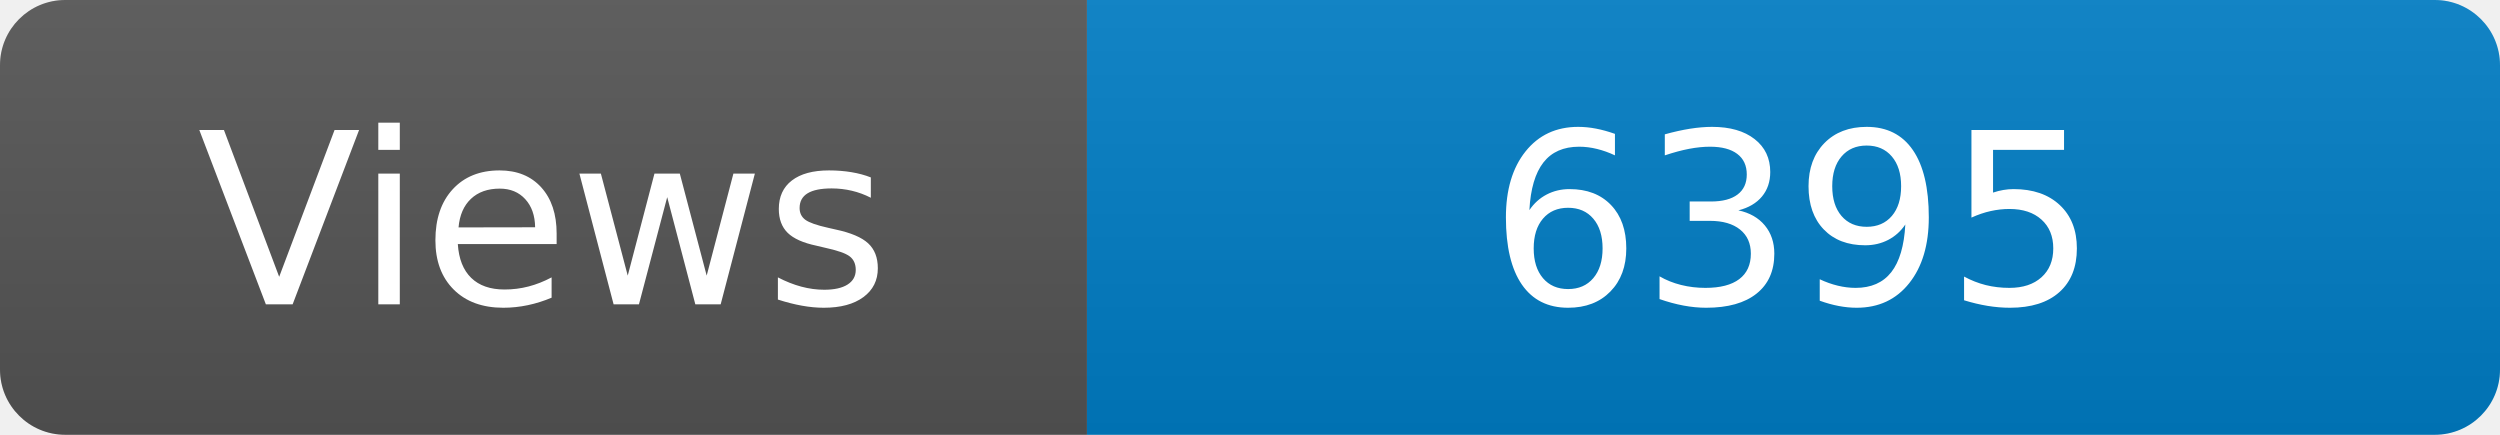
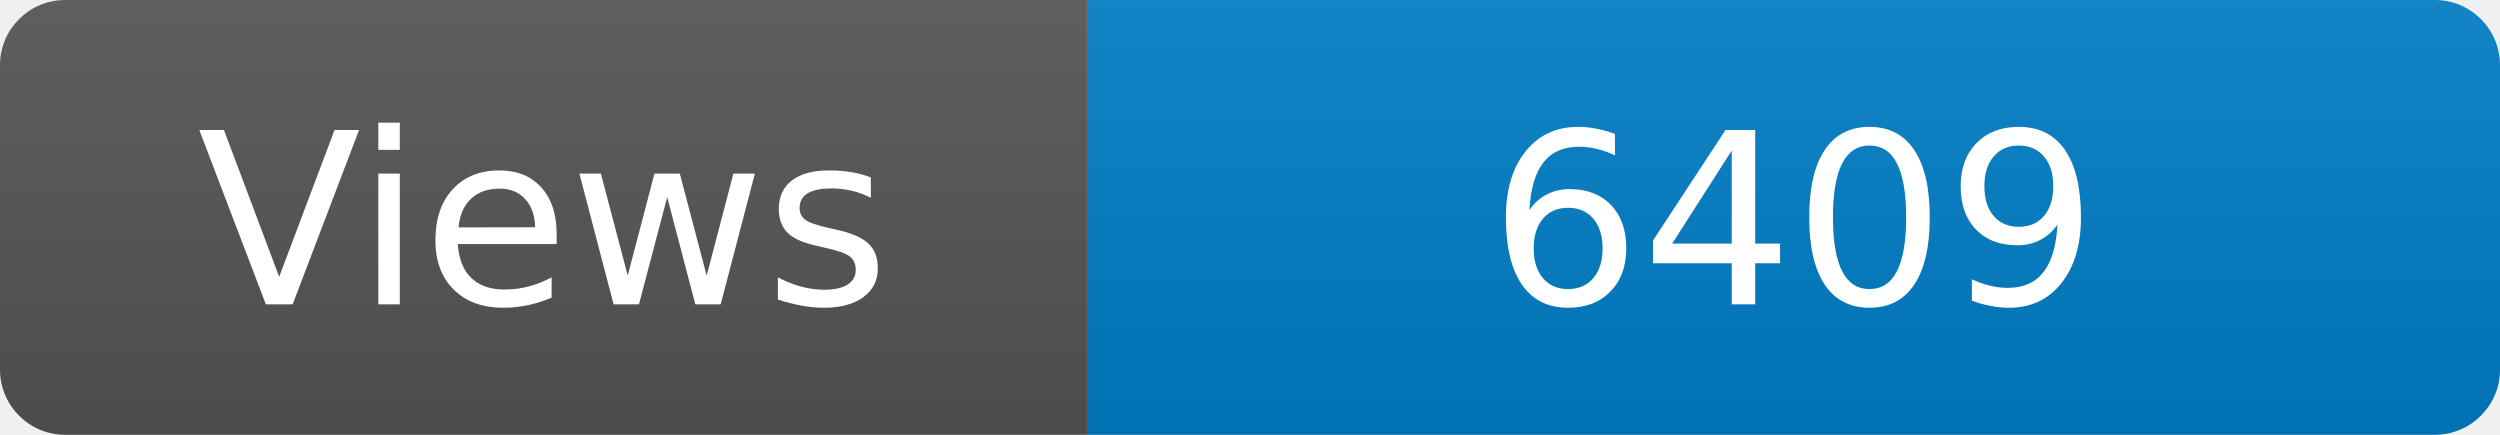
<svg xmlns="http://www.w3.org/2000/svg" width="115" height="20" role="img" aria-label="Maintained?: yes">
  <linearGradient id="s" x2="0" y2="100%">
    <stop offset="0" stop-color="#bbb" stop-opacity=".1" />
    <stop offset="1" stop-opacity=".1" />
  </linearGradient>
  <clipPath id="r">
    <rect width="115" height="20" rx="3" fill="#fff" />
  </clipPath>
  <g clip-path="url(#r)">
    <rect width="50" height="20" fill="#555" />
    <rect x="50" width="160" height="20" fill="#007ec6" />
    <rect width="115" height="20" fill="url(#s)" />
  </g>
  <g fill="#fff" text-anchor="middle" font-family="Verdana,Geneva,DejaVu Sans,sans-serif" font-size="110">
    <text x="250" y="140" transform="scale(.1)" fill="#fff">Views</text>
-     <text x="825" y="140" transform="scale(.1)" fill="#fff">6395</text>
+     <text x="825" y="140" transform="scale(.1)" fill="#fff">6409</text>
  </g>
</svg>
